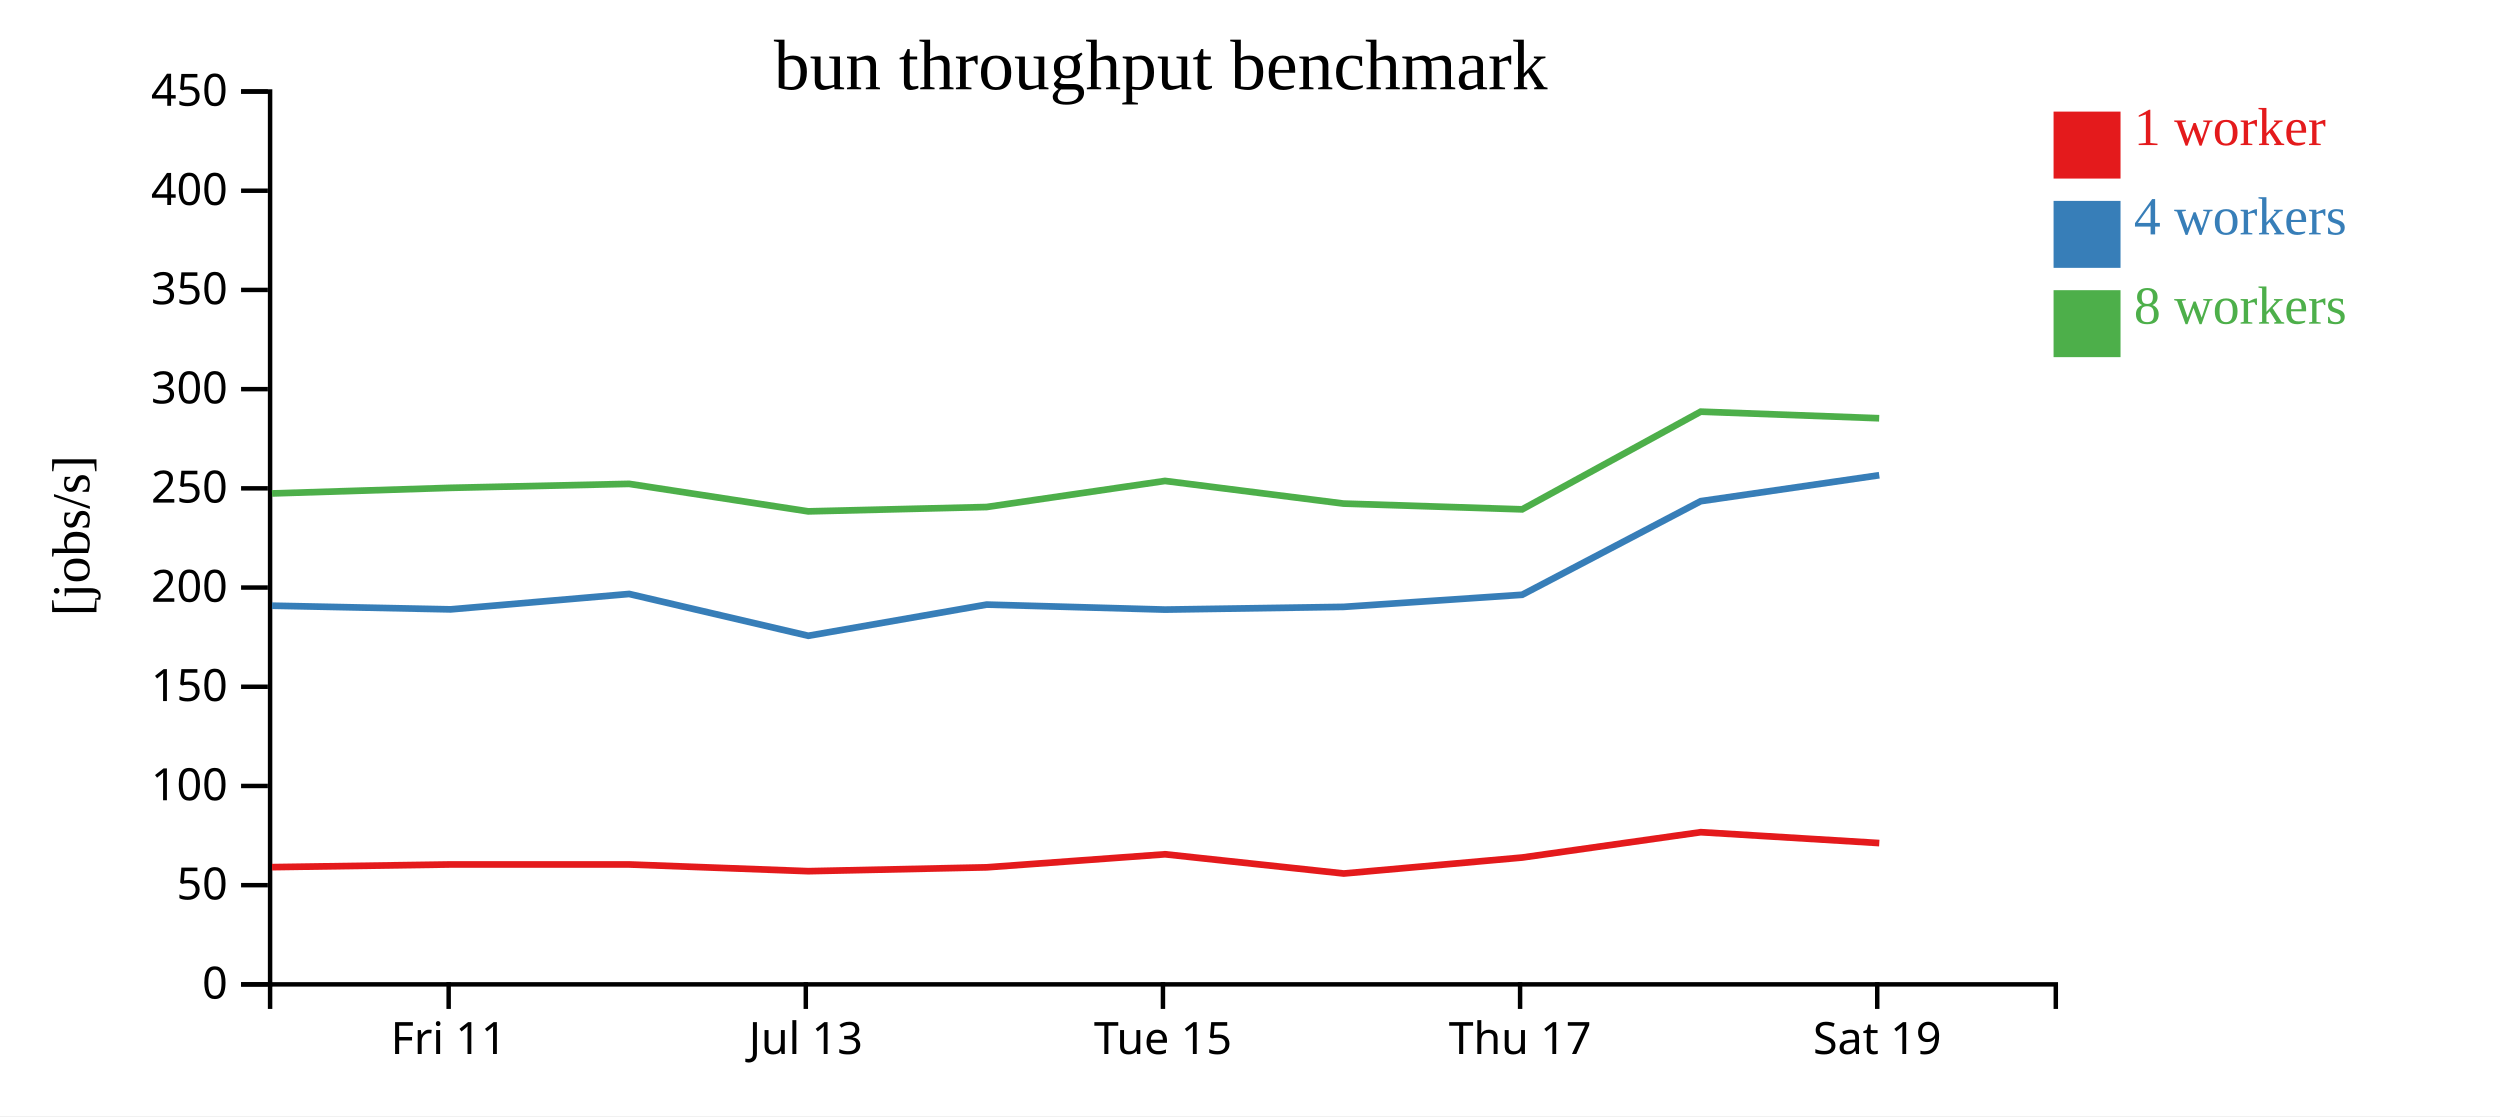
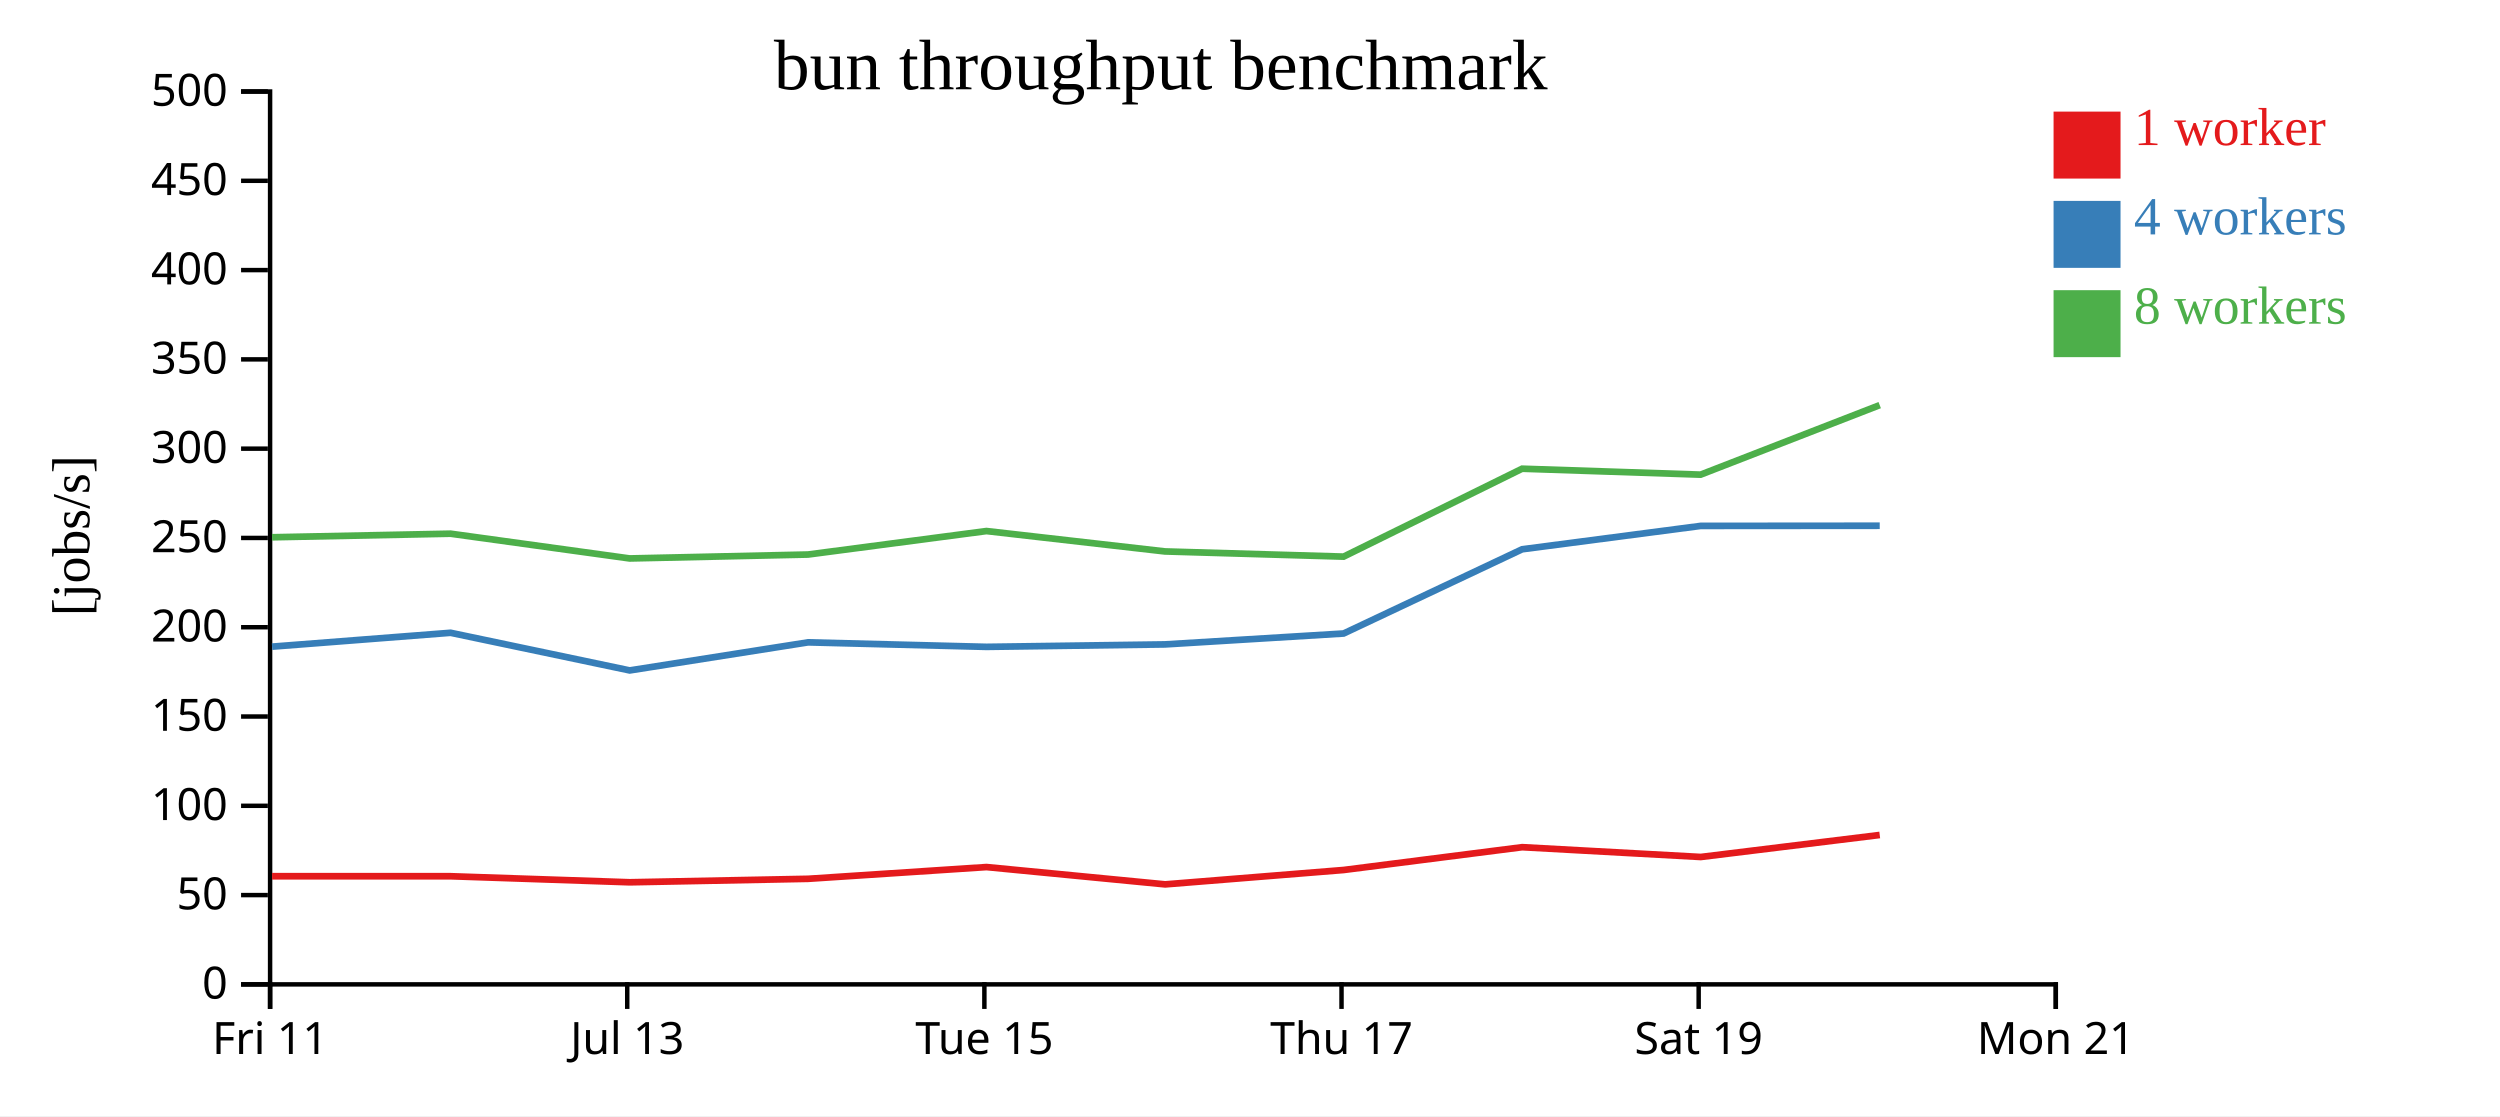
<svg xmlns="http://www.w3.org/2000/svg" width="560" height="250">
  <rect width="100%" height="100%" fill="white" />
  <g transform="translate(60,20)">
    <g transform="translate(0,200)" fill="none" font-size="10" font-family="sans-serif" text-anchor="middle">
      <path class="domain" stroke="currentColor" d="M0.5,6V0.5H400.5V6" />
-       <g class="tick" opacity="1" transform="translate(40.5,0)">
+       <g class="tick" opacity="1" transform="translate(0.5,0)">
        <line stroke="currentColor" y2="6" />
        <text fill="currentColor" y="9" dy="0.71em">Fri 11</text>
      </g>
-       <g class="tick" opacity="1" transform="translate(120.5,0)">
+       <g class="tick" opacity="1" transform="translate(80.5,0)">
        <line stroke="currentColor" y2="6" />
        <text fill="currentColor" y="9" dy="0.71em">Jul 13</text>
      </g>
-       <g class="tick" opacity="1" transform="translate(200.5,0)">
+       <g class="tick" opacity="1" transform="translate(160.5,0)">
        <line stroke="currentColor" y2="6" />
        <text fill="currentColor" y="9" dy="0.71em">Tue 15</text>
      </g>
-       <g class="tick" opacity="1" transform="translate(280.5,0)">
+       <g class="tick" opacity="1" transform="translate(240.5,0)">
        <line stroke="currentColor" y2="6" />
        <text fill="currentColor" y="9" dy="0.71em">Thu 17</text>
      </g>
-       <g class="tick" opacity="1" transform="translate(360.5,0)">
+       <g class="tick" opacity="1" transform="translate(320.5,0)">
        <line stroke="currentColor" y2="6" />
        <text fill="currentColor" y="9" dy="0.71em">Sat 19</text>
+       </g>
+       <g class="tick" opacity="1" transform="translate(400.5,0)">
+         <line stroke="currentColor" y2="6" />
+         <text fill="currentColor" y="9" dy="0.71em">Mon 21</text>
      </g>
    </g>
    <g fill="none" font-size="10" font-family="sans-serif" text-anchor="end">
      <path class="domain" stroke="currentColor" d="M-6,200.5H0.5V0.5H-6" />
      <g class="tick" opacity="1" transform="translate(0,200.5)">
        <line stroke="currentColor" x2="-6" />
        <text fill="currentColor" x="-9" dy="0.32em">0</text>
      </g>
-       <g class="tick" opacity="1" transform="translate(0,178.2778)">
+       <g class="tick" opacity="1" transform="translate(0,180.5)">
        <line stroke="currentColor" x2="-6" />
        <text fill="currentColor" x="-9" dy="0.32em">50</text>
      </g>
-       <g class="tick" opacity="1" transform="translate(0,156.0556)">
+       <g class="tick" opacity="1" transform="translate(0,160.5)">
        <line stroke="currentColor" x2="-6" />
        <text fill="currentColor" x="-9" dy="0.32em">100</text>
      </g>
-       <g class="tick" opacity="1" transform="translate(0,133.8333)">
+       <g class="tick" opacity="1" transform="translate(0,140.5)">
        <line stroke="currentColor" x2="-6" />
        <text fill="currentColor" x="-9" dy="0.32em">150</text>
      </g>
-       <g class="tick" opacity="1" transform="translate(0,111.6111)">
+       <g class="tick" opacity="1" transform="translate(0,120.5)">
        <line stroke="currentColor" x2="-6" />
        <text fill="currentColor" x="-9" dy="0.32em">200</text>
      </g>
-       <g class="tick" opacity="1" transform="translate(0,89.38889)">
+       <g class="tick" opacity="1" transform="translate(0,100.5)">
        <line stroke="currentColor" x2="-6" />
        <text fill="currentColor" x="-9" dy="0.32em">250</text>
      </g>
-       <g class="tick" opacity="1" transform="translate(0,67.16667)">
+       <g class="tick" opacity="1" transform="translate(0,80.5)">
        <line stroke="currentColor" x2="-6" />
        <text fill="currentColor" x="-9" dy="0.32em">300</text>
      </g>
-       <g class="tick" opacity="1" transform="translate(0,44.94444)">
+       <g class="tick" opacity="1" transform="translate(0,60.5)">
        <line stroke="currentColor" x2="-6" />
        <text fill="currentColor" x="-9" dy="0.32em">350</text>
      </g>
-       <g class="tick" opacity="1" transform="translate(0,22.72222)">
+       <g class="tick" opacity="1" transform="translate(0,40.5)">
        <line stroke="currentColor" x2="-6" />
        <text fill="currentColor" x="-9" dy="0.32em">400</text>
      </g>
+       <g class="tick" opacity="1" transform="translate(0,20.5)">
+         <line stroke="currentColor" x2="-6" />
+         <text fill="currentColor" x="-9" dy="0.32em">450</text>
+       </g>
      <g class="tick" opacity="1" transform="translate(0,0.5)">
        <line stroke="currentColor" x2="-6" />
-         <text fill="currentColor" x="-9" dy="0.32em">450</text>
+         <text fill="currentColor" x="-9" dy="0.32em">500</text>
      </g>
    </g>
    <text text-anchor="middle" style="font-size: 12px" transform="rotate(-90)" y="-40" x="-100">[jobs/s]</text>
    <text text-anchor="middle" style="font-size: 16px" y="0" x="200">bun throughput benchmark</text>
-     <path class="line" fill="none" stroke="#e41a1c" stroke-width="1.5" d="M0.935,174.241L40.944,173.639L80.94,173.642L121.054,175.146L161.008,174.283L200.971,171.359L241.001,175.666L280.971,172.086L320.969,166.411L360.961,168.85" />
-     <path class="line" fill="none" stroke="#377eb8" stroke-width="1.5" d="M0.929,115.676L40.941,116.5L80.936,113.047L121.052,122.417L161.007,115.43L200.969,116.552L240.95,115.942L280.966,113.228L320.958,92.265L360.952,86.448" />
-     <path class="line" fill="none" stroke="#4daf4a" stroke-width="1.5" d="M0.921,90.531L40.934,89.276L80.931,88.387L121.041,94.548L160.994,93.572L200.96,87.729L240.942,92.802L280.962,94.096L320.956,72.213L360.937,73.69" />
+     <path class="line" fill="none" stroke="#e41a1c" stroke-width="1.5" d="M0.944,176.275L40.94,176.278L81.054,177.631L121.008,176.855L160.971,174.223L201.001,178.099L240.971,174.878L280.969,169.77L320.961,171.965L361.06,167.035" />
+     <path class="line" fill="none" stroke="#377eb8" stroke-width="1.5" d="M0.941,124.85L40.936,121.743L81.052,130.176L121.007,123.887L160.969,124.897L200.95,124.347L240.966,121.906L280.958,103.038L320.952,97.803L361.06,97.768" />
+     <path class="line" fill="none" stroke="#4daf4a" stroke-width="1.5" d="M0.934,100.349L40.931,99.548L81.041,105.093L120.994,104.215L160.96,98.956L200.942,103.521L240.962,104.686L280.956,84.991L320.937,86.321L361.056,70.745" />
    <rect class="dot" x="400" y="5" width="15" height="15" style="fill: #e41a1c;" />
    <rect class="dot" x="400" y="25" width="15" height="15" style="fill: #377eb8;" />
    <rect class="dot" x="400" y="45" width="15" height="15" style="fill: #4daf4a;" />
    <text class="label" x="418" y="12.5" style="fill: #e41a1c; alignment-baseline: middle;" text-anchor="left">1 worker</text>
    <text class="label" x="418" y="32.5" style="fill: #377eb8; alignment-baseline: middle;" text-anchor="left">4 workers</text>
    <text class="label" x="418" y="52.5" style="fill: #4daf4a; alignment-baseline: middle;" text-anchor="left">8 workers</text>
  </g>
</svg>
